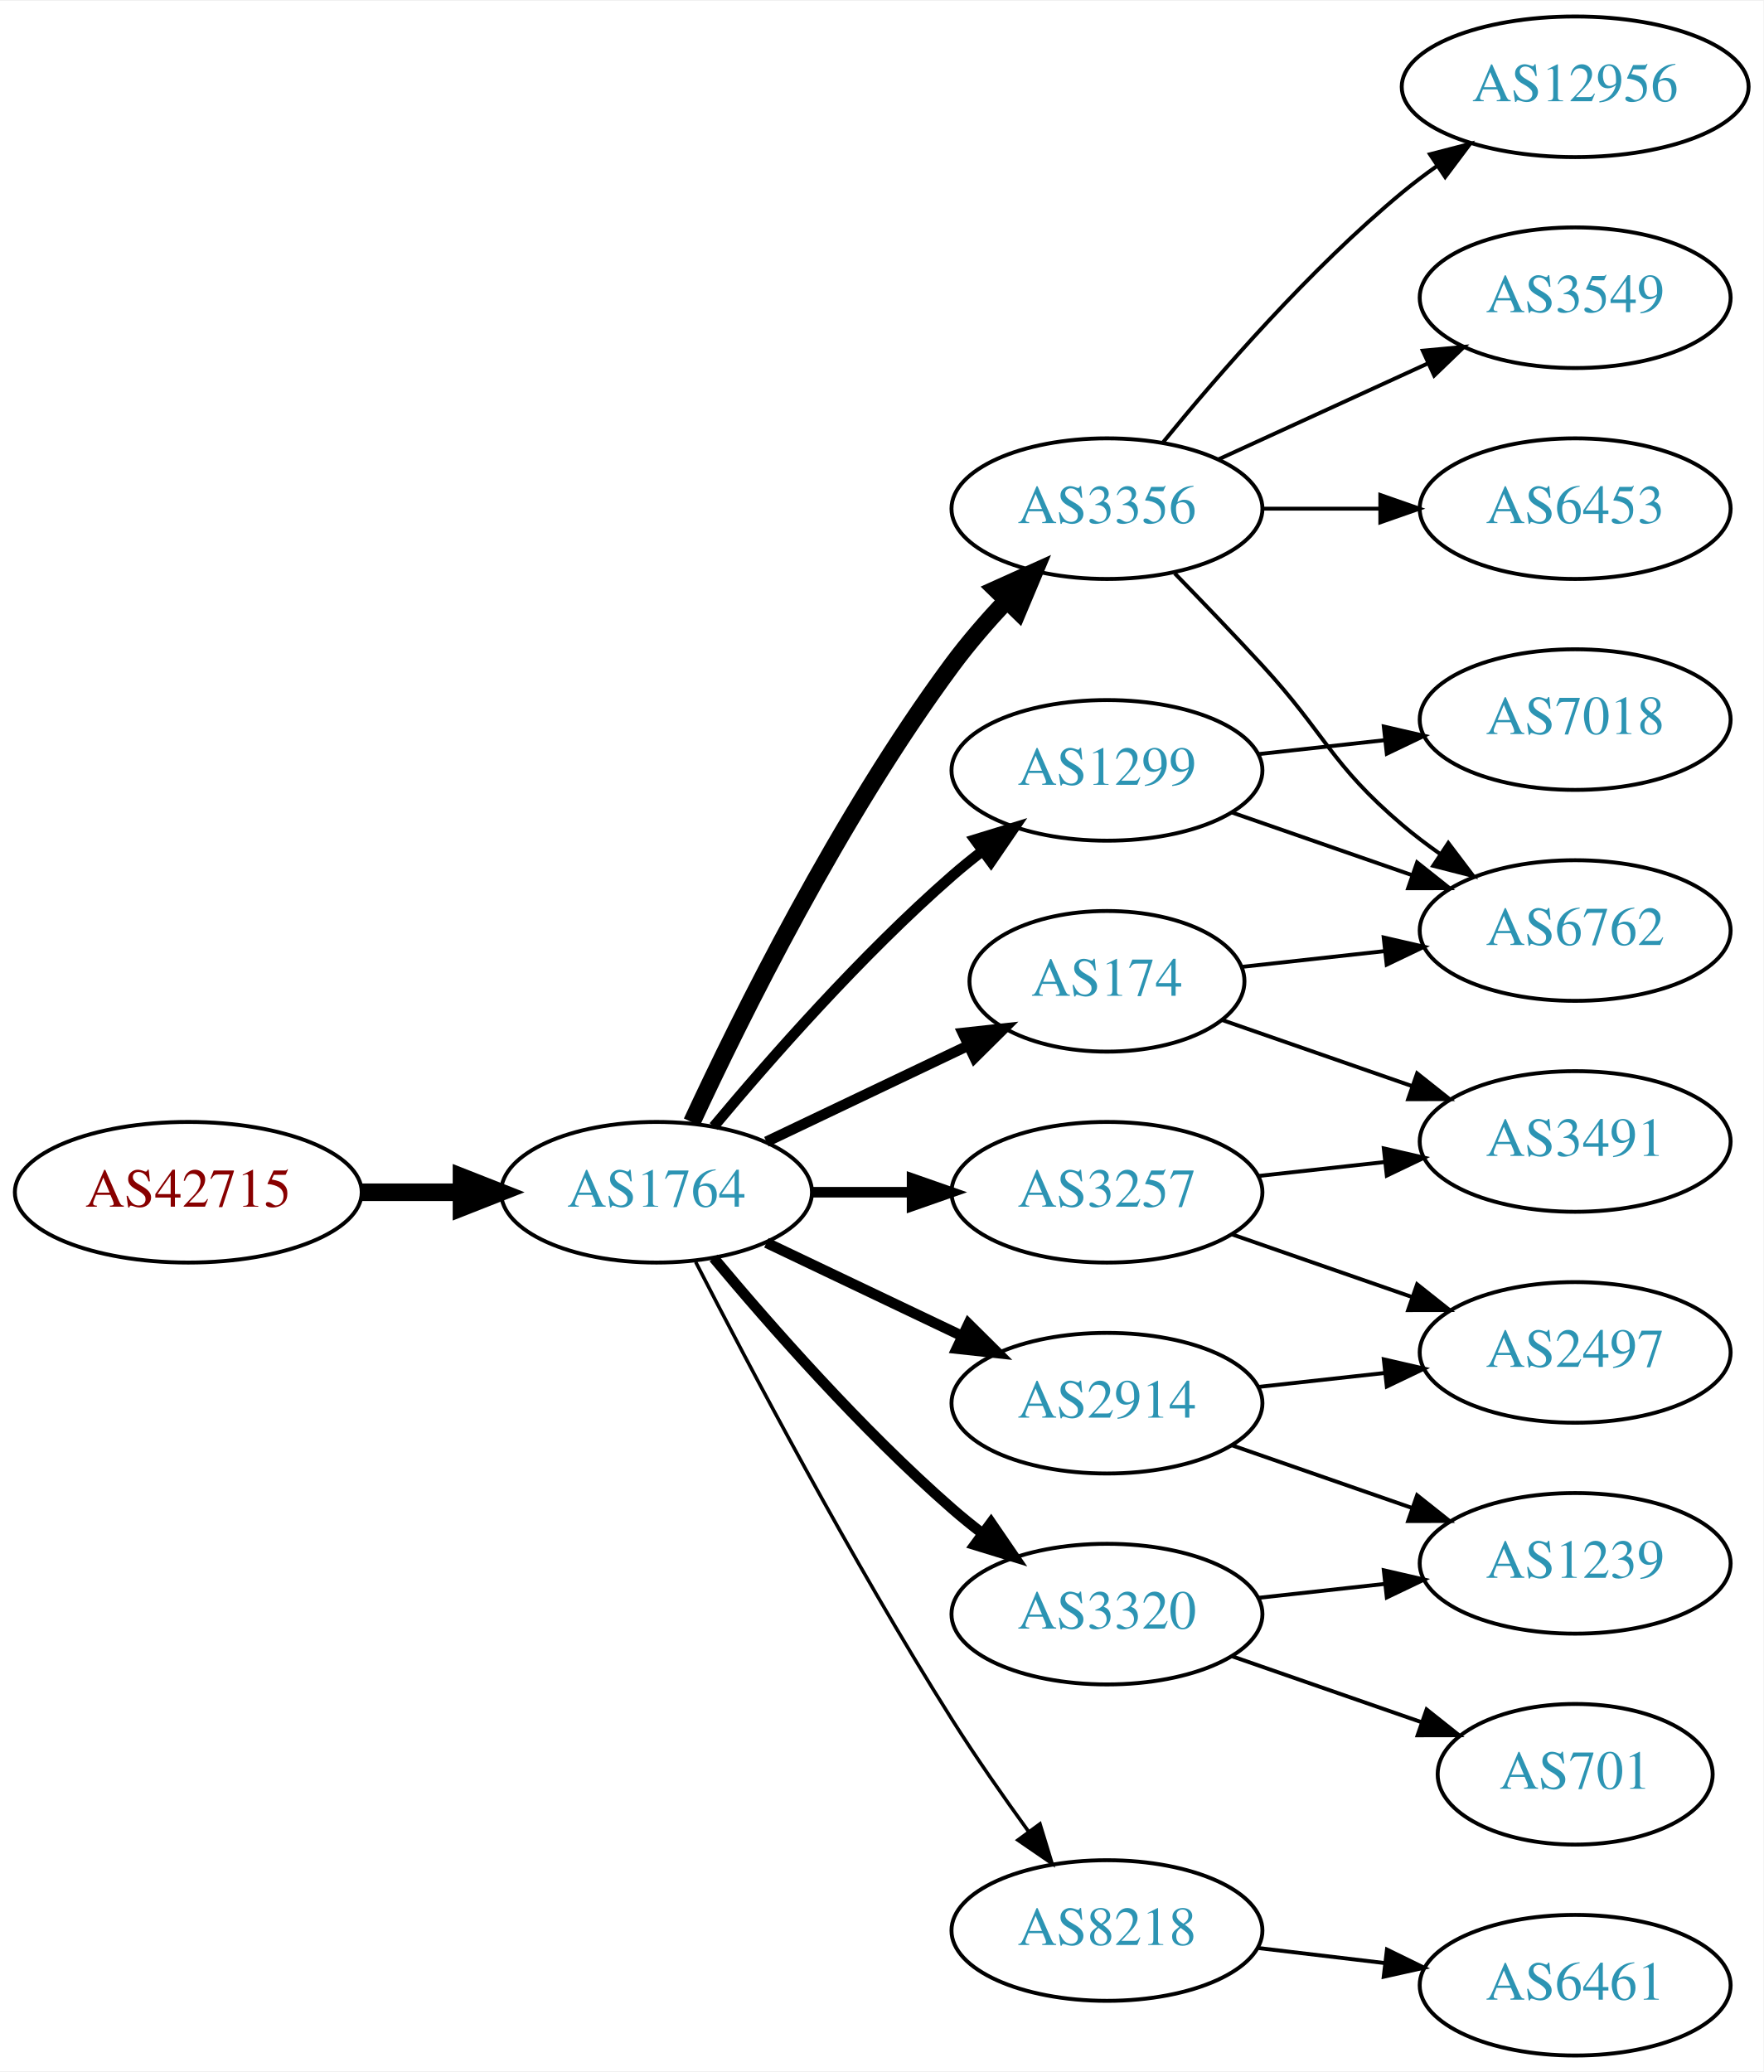
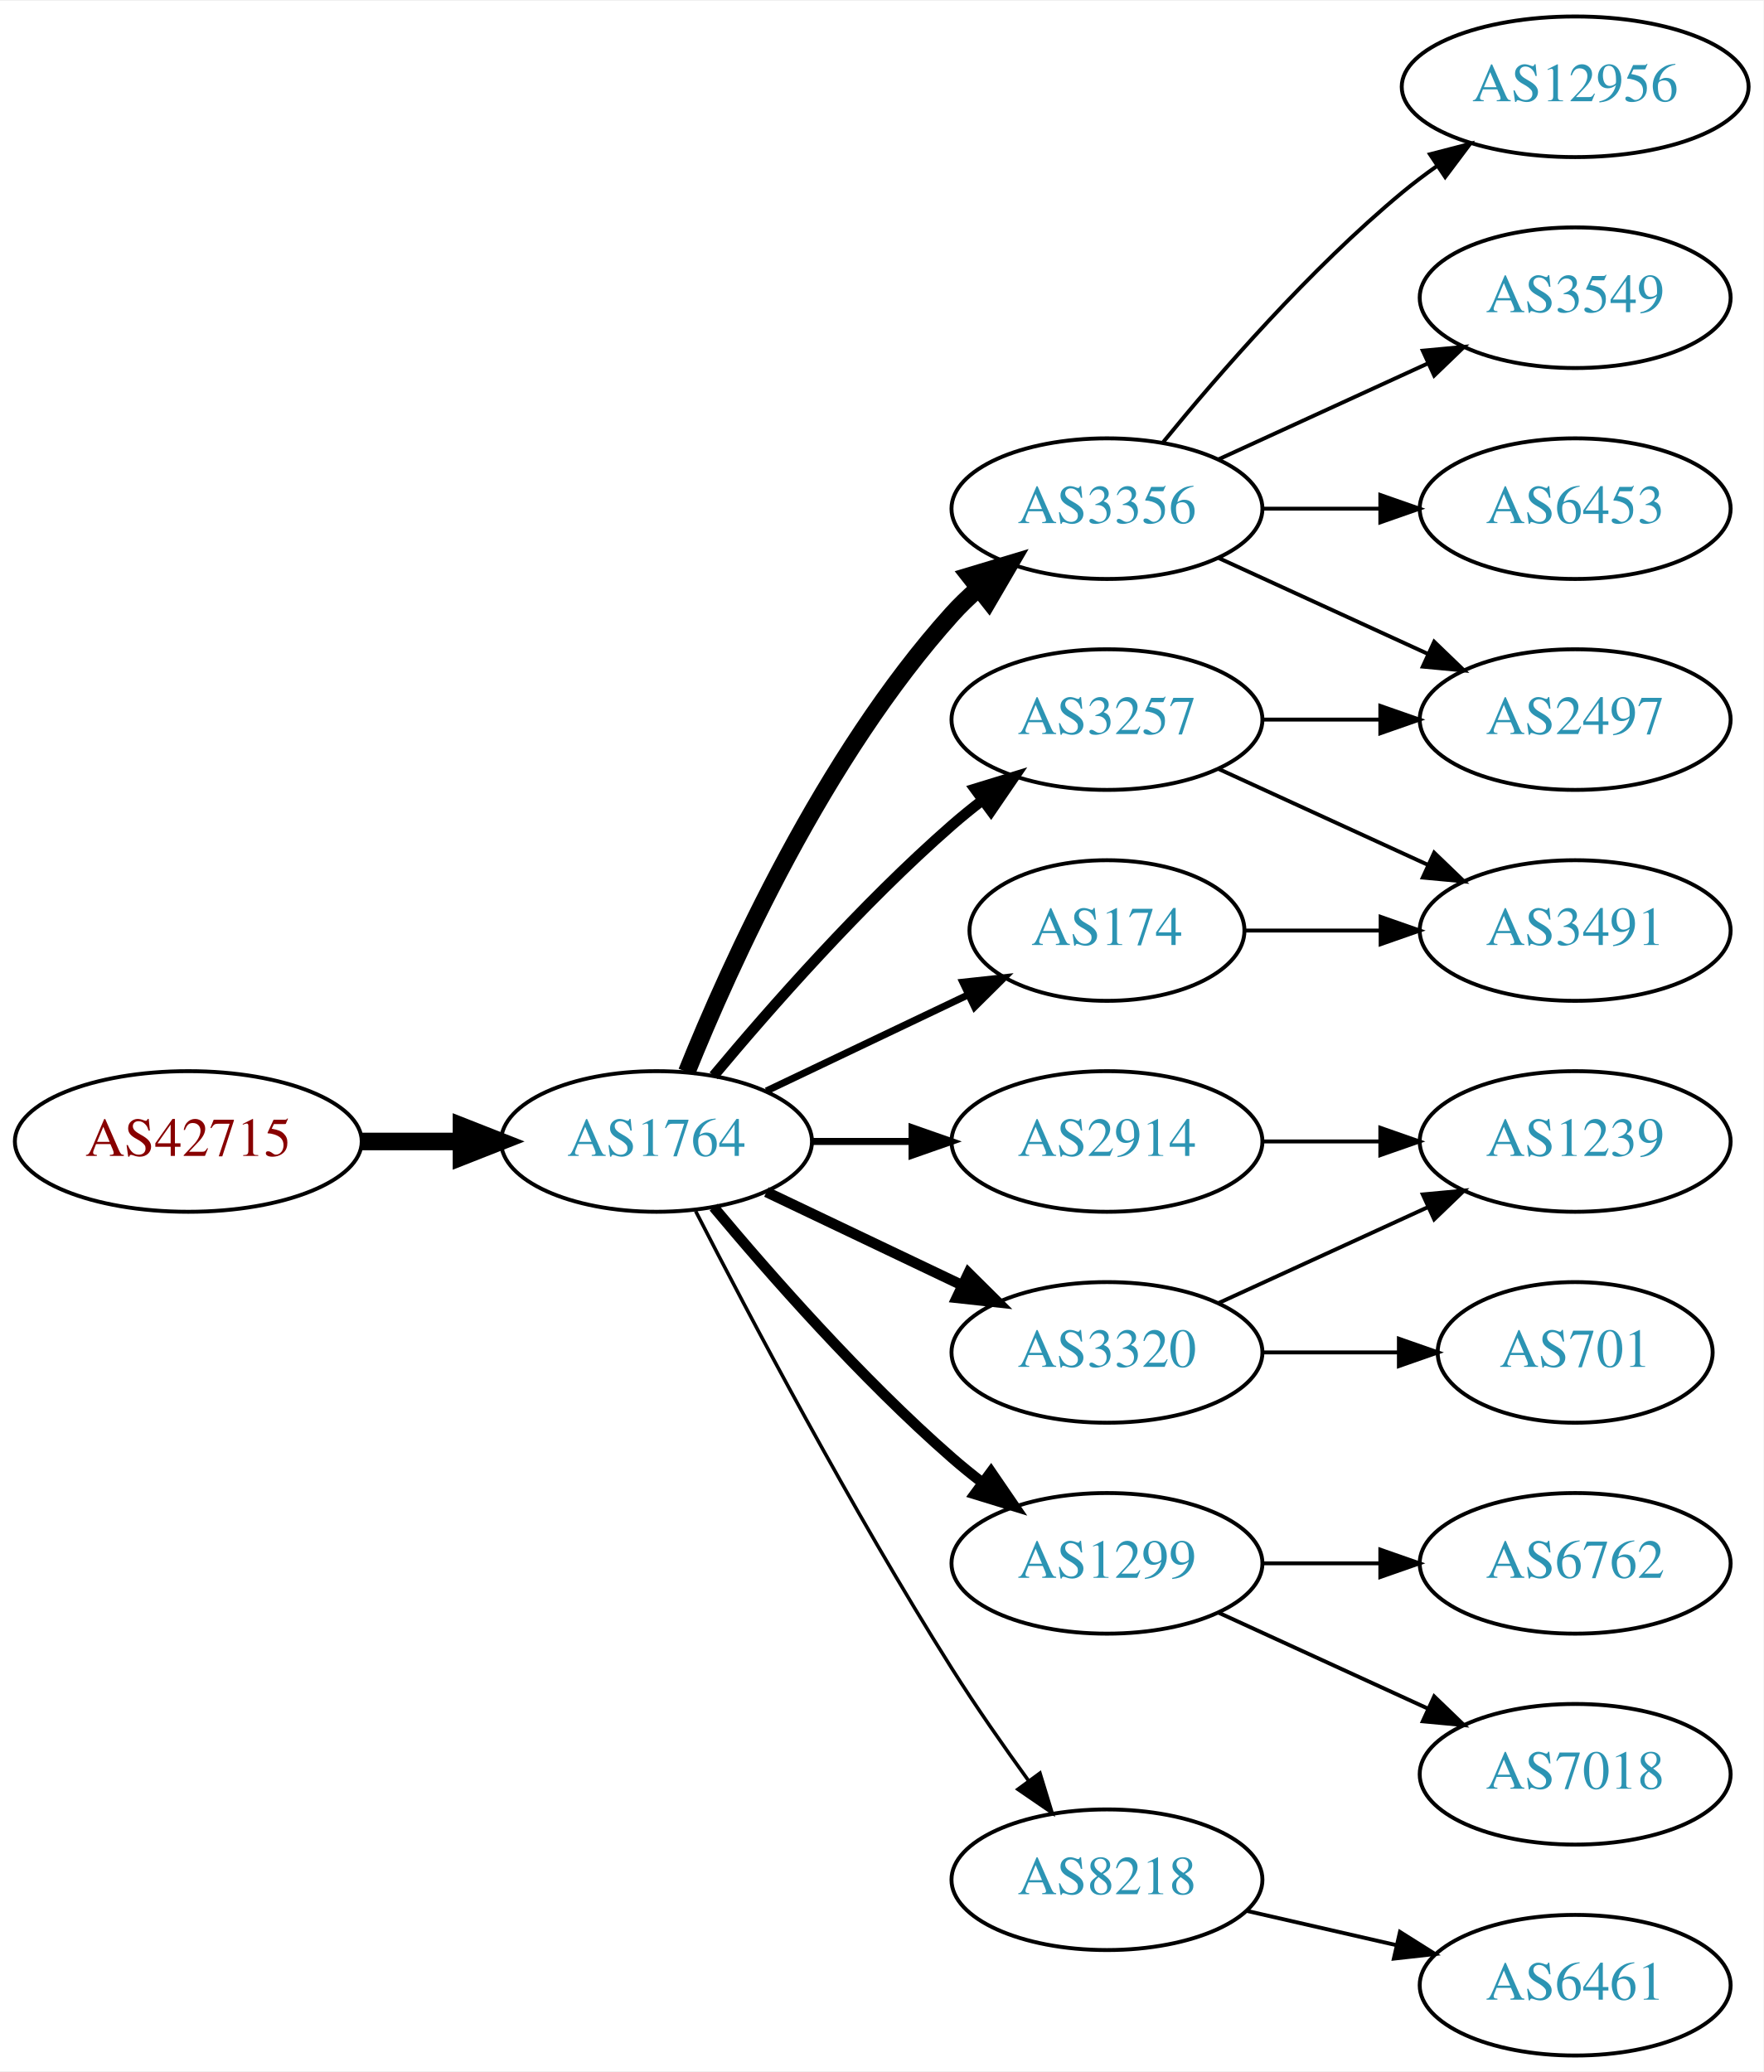
<svg xmlns="http://www.w3.org/2000/svg" xmlns:xlink="http://www.w3.org/1999/xlink" width="451pt" height="530pt" viewBox="0.00 0.00 451.37 530.00">
  <g id="graph0" class="graph" transform="scale(1 1) rotate(0) translate(4 526)">
    <polygon fill="white" stroke="none" points="-4,4 -4,-526 447.37,-526 447.37,4 -4,4" />
    <g id="node1" class="node">
      <g id="a_node1">
        <a xlink:href="/asn/42715" xlink:title="AS42715 ~ Crosat Austria GmbH [AT]">
-           <ellipse fill="#ffffff" stroke="black" cx="44.196" cy="-221" rx="44.393" ry="18" />
-           <text text-anchor="middle" x="44.196" y="-217.3" font-family="Times,serif" font-size="14.00" fill="#880000">AS42715</text>
+           <ellipse fill="#ffffff" stroke="black" cx="44.196" cy="-234" rx="44.393" ry="18" />
+           <text text-anchor="middle" x="44.196" y="-230.3" font-family="Times,serif" font-size="14.00" fill="#880000">AS42715</text>
        </a>
      </g>
    </g>
    <g id="node2" class="node">
      <g id="a_node2">
        <a xlink:href="/asn/1764" xlink:title="AS1764 ~ NEXTLAYER-AS [AT]">
-           <ellipse fill="#ffffff" stroke="black" cx="164.039" cy="-221" rx="39.794" ry="18" />
-           <text text-anchor="middle" x="164.039" y="-217.3" font-family="Times,serif" font-size="14.00" fill="#2c94b3">AS1764</text>
+           <ellipse fill="#ffffff" stroke="black" cx="164.039" cy="-234" rx="39.794" ry="18" />
+           <text text-anchor="middle" x="164.039" y="-230.3" font-family="Times,serif" font-size="14.00" fill="#2c94b3">AS1764</text>
        </a>
      </g>
    </g>
    <g id="edge1" class="edge">
-       <path fill="none" stroke="black" stroke-width="4.5" d="M88.407,-221C96.72,-221 105.482,-221 113.965,-221" />
-       <polygon fill="black" stroke="black" stroke-width="4.5" points="114.123,-224.938 124.123,-221 114.123,-217.063 114.123,-224.938" />
+       <path fill="none" stroke="black" stroke-width="4.5" d="M88.407,-234C96.72,-234 105.482,-234 113.965,-234" />
+       <polygon fill="black" stroke="black" stroke-width="4.5" points="114.123,-237.938 124.123,-234 114.123,-230.063 114.123,-237.938" />
    </g>
    <g id="node3" class="node">
      <g id="a_node3">
-         <a xlink:href="/asn/3257" xlink:title="AS3257 ~ GTT [DE]">
-           <ellipse fill="#ffffff" stroke="black" cx="279.332" cy="-221" rx="39.794" ry="18" />
-           <text text-anchor="middle" x="279.332" y="-217.3" font-family="Times,serif" font-size="14.00" fill="#2c94b3">AS3257</text>
-         </a>
-       </g>
-     </g>
-     <g id="edge2" class="edge">
-       <path fill="none" stroke="black" stroke-width="2.7" d="M203.711,-221C211.914,-221 220.678,-221 229.21,-221" />
-       <polygon fill="black" stroke="black" stroke-width="2.7" points="229.449,-224.5 239.449,-221 229.449,-217.5 229.449,-224.5" />
-     </g>
-     <g id="node4" class="node">
-       <g id="a_node4">
        <a xlink:href="/asn/3356" xlink:title="AS3356 ~ Level 3 Parent, LLC [US]">
          <ellipse fill="#ffffff" stroke="black" cx="279.332" cy="-396" rx="39.794" ry="18" />
          <text text-anchor="middle" x="279.332" y="-392.3" font-family="Times,serif" font-size="14.00" fill="#2c94b3">AS3356</text>
        </a>
      </g>
    </g>
+     <g id="edge2" class="edge">
+       <path fill="none" stroke="black" stroke-width="4.5" d="M171.786,-251.787C182.837,-279.243 206.891,-332.578 239.685,-369 241.688,-371.224 243.906,-373.363 246.239,-375.397" />
+       <polygon fill="black" stroke="black" stroke-width="4.5" points="244.166,-378.777 254.458,-381.873 249.04,-372.591 244.166,-378.777" />
+     </g>
+     <g id="node4" class="node">
+       <g id="a_node4">
+         <a xlink:href="/asn/3320" xlink:title="AS3320 ~ DTAG [DE]">
+           <ellipse fill="#ffffff" stroke="black" cx="279.332" cy="-180" rx="39.794" ry="18" />
+           <text text-anchor="middle" x="279.332" y="-176.3" font-family="Times,serif" font-size="14.00" fill="#2c94b3">AS3320</text>
+         </a>
+       </g>
+     </g>
    <g id="edge3" class="edge">
-       <path fill="none" stroke="black" stroke-width="4.5" d="M173.085,-238.935C185.484,-265.675 210.867,-317.021 239.685,-356 243.851,-361.634 248.76,-367.288 253.656,-372.498" />
-       <polygon fill="black" stroke="black" stroke-width="4.5" points="250.933,-375.346 260.733,-379.759 256.573,-369.849 250.933,-375.346" />
+       <path fill="none" stroke="black" stroke-width="2.7" d="M192.175,-221.066C207.169,-213.919 225.99,-204.948 242.213,-197.215" />
+       <polygon fill="black" stroke="black" stroke-width="2.7" points="243.895,-200.291 251.417,-192.829 240.884,-193.972 243.895,-200.291" />
    </g>
    <g id="node5" class="node">
      <g id="a_node5">
-         <a xlink:href="/asn/2914" xlink:title="AS2914 ~ NTT America, Inc. [US]">
-           <ellipse fill="#ffffff" stroke="black" cx="279.332" cy="-167" rx="39.794" ry="18" />
-           <text text-anchor="middle" x="279.332" y="-163.3" font-family="Times,serif" font-size="14.00" fill="#2c94b3">AS2914</text>
+         <a xlink:href="/asn/1299" xlink:title="AS1299 ~ Telia Carrier [EU]">
+           <ellipse fill="#ffffff" stroke="black" cx="279.332" cy="-126" rx="39.794" ry="18" />
+           <text text-anchor="middle" x="279.332" y="-122.3" font-family="Times,serif" font-size="14.00" fill="#2c94b3">AS1299</text>
        </a>
      </g>
    </g>
    <g id="edge4" class="edge">
-       <path fill="none" stroke="black" stroke-width="2.7" d="M192.175,-208.066C207.169,-200.919 225.99,-191.948 242.213,-184.215" />
-       <polygon fill="black" stroke="black" stroke-width="2.7" points="243.895,-187.291 251.417,-179.829 240.884,-180.972 243.895,-187.291" />
+       <path fill="none" stroke="black" stroke-width="2.7" d="M178.669,-217.183C192.951,-200.071 216.498,-173.255 239.685,-153 242.151,-150.846 244.789,-148.706 247.487,-146.628" />
+       <polygon fill="black" stroke="black" stroke-width="2.7" points="249.66,-149.375 255.641,-140.63 245.512,-143.736 249.66,-149.375" />
    </g>
    <g id="node6" class="node">
      <g id="a_node6">
-         <a xlink:href="/asn/3320" xlink:title="AS3320 ~ DTAG [DE]">
-           <ellipse fill="#ffffff" stroke="black" cx="279.332" cy="-113" rx="39.794" ry="18" />
-           <text text-anchor="middle" x="279.332" y="-109.3" font-family="Times,serif" font-size="14.00" fill="#2c94b3">AS3320</text>
+         <a xlink:href="/asn/2914" xlink:title="AS2914 ~ NTT America, Inc. [US]">
+           <ellipse fill="#ffffff" stroke="black" cx="279.332" cy="-234" rx="39.794" ry="18" />
+           <text text-anchor="middle" x="279.332" y="-230.3" font-family="Times,serif" font-size="14.00" fill="#2c94b3">AS2914</text>
        </a>
      </g>
    </g>
    <g id="edge5" class="edge">
-       <path fill="none" stroke="black" stroke-width="2.7" d="M178.669,-204.183C192.951,-187.071 216.498,-160.255 239.685,-140 242.151,-137.846 244.789,-135.706 247.487,-133.628" />
-       <polygon fill="black" stroke="black" stroke-width="2.7" points="249.66,-136.375 255.641,-127.63 245.512,-130.736 249.66,-136.375" />
+       <path fill="none" stroke="black" stroke-width="1.8" d="M203.711,-234C211.914,-234 220.678,-234 229.21,-234" />
+       <polygon fill="black" stroke="black" stroke-width="1.8" points="229.449,-237.5 239.449,-234 229.449,-230.5 229.449,-237.5" />
    </g>
    <g id="node7" class="node">
      <g id="a_node7">
        <a xlink:href="/asn/174" xlink:title="AS174 ~ Cogent Communications [US]">
-           <ellipse fill="#ffffff" stroke="black" cx="279.332" cy="-275" rx="35.194" ry="18" />
-           <text text-anchor="middle" x="279.332" y="-271.3" font-family="Times,serif" font-size="14.00" fill="#2c94b3">AS174</text>
+           <ellipse fill="#ffffff" stroke="black" cx="279.332" cy="-288" rx="35.194" ry="18" />
+           <text text-anchor="middle" x="279.332" y="-284.3" font-family="Times,serif" font-size="14.00" fill="#2c94b3">AS174</text>
        </a>
      </g>
    </g>
    <g id="edge6" class="edge">
-       <path fill="none" stroke="black" stroke-width="2.7" d="M192.175,-233.934C207.607,-241.29 227.092,-250.577 243.628,-258.459" />
-       <polygon fill="black" stroke="black" stroke-width="2.7" points="242.436,-261.768 252.969,-262.911 245.448,-255.449 242.436,-261.768" />
+       <path fill="none" stroke="black" stroke-width="1.8" d="M192.175,-246.934C207.607,-254.29 227.092,-263.577 243.628,-271.459" />
+       <polygon fill="black" stroke="black" stroke-width="1.8" points="242.436,-274.768 252.969,-275.911 245.448,-268.449 242.436,-274.768" />
    </g>
    <g id="node8" class="node">
      <g id="a_node8">
        <a xlink:href="/asn/8218" xlink:title="AS8218 ~ legacy Neotelecoms [FR]">
-           <ellipse fill="#ffffff" stroke="black" cx="279.332" cy="-32" rx="39.794" ry="18" />
-           <text text-anchor="middle" x="279.332" y="-28.3" font-family="Times,serif" font-size="14.00" fill="#2c94b3">AS8218</text>
+           <ellipse fill="#ffffff" stroke="black" cx="279.332" cy="-45" rx="39.794" ry="18" />
+           <text text-anchor="middle" x="279.332" y="-41.3" font-family="Times,serif" font-size="14.00" fill="#2c94b3">AS8218</text>
        </a>
      </g>
    </g>
    <g id="edge7" class="edge">
-       <path fill="none" stroke="black" stroke-width="0.9" d="M174.065,-203.148C187.501,-176.945 213.95,-126.763 239.685,-86 245.748,-76.396 252.868,-66.187 259.333,-57.261" />
-       <polygon fill="black" stroke="black" stroke-width="0.9" points="262.185,-59.291 265.276,-49.157 256.54,-55.152 262.185,-59.291" />
+       <path fill="none" stroke="black" stroke-width="0.9" d="M174.065,-216.148C187.501,-189.945 213.95,-139.763 239.685,-99 245.748,-89.396 252.868,-79.187 259.333,-70.261" />
+       <polygon fill="black" stroke="black" stroke-width="0.9" points="262.185,-72.291 265.276,-62.157 256.54,-68.152 262.185,-72.291" />
    </g>
    <g id="node9" class="node">
      <g id="a_node9">
-         <a xlink:href="/asn/1299" xlink:title="AS1299 ~ Telia Carrier [EU]">
-           <ellipse fill="#ffffff" stroke="black" cx="279.332" cy="-329" rx="39.794" ry="18" />
-           <text text-anchor="middle" x="279.332" y="-325.3" font-family="Times,serif" font-size="14.00" fill="#2c94b3">AS1299</text>
+         <a xlink:href="/asn/3257" xlink:title="AS3257 ~ GTT [DE]">
+           <ellipse fill="#ffffff" stroke="black" cx="279.332" cy="-342" rx="39.794" ry="18" />
+           <text text-anchor="middle" x="279.332" y="-338.3" font-family="Times,serif" font-size="14.00" fill="#2c94b3">AS3257</text>
        </a>
      </g>
    </g>
    <g id="edge8" class="edge">
-       <path fill="none" stroke="black" stroke-width="2.7" d="M178.669,-237.817C192.951,-254.929 216.498,-281.745 239.685,-302 242.151,-304.154 244.789,-306.294 247.487,-308.372" />
-       <polygon fill="black" stroke="black" stroke-width="2.7" points="245.512,-311.264 255.641,-314.37 249.66,-305.625 245.512,-311.264" />
+       <path fill="none" stroke="black" stroke-width="2.7" d="M178.669,-250.817C192.951,-267.929 216.498,-294.745 239.685,-315 242.151,-317.154 244.789,-319.294 247.487,-321.372" />
+       <polygon fill="black" stroke="black" stroke-width="2.7" points="245.512,-324.264 255.641,-327.37 249.66,-318.625 245.512,-324.264" />
+     </g>
+     <g id="node10" class="node">
+       <g id="a_node10">
+         <a xlink:href="/asn/6453" xlink:title="AS6453 ~ TATA COMMUNICATIONS (AMERICA) INC [US]">
+           <ellipse fill="#ffffff" stroke="black" cx="399.174" cy="-396" rx="39.794" ry="18" />
+           <text text-anchor="middle" x="399.174" y="-392.3" font-family="Times,serif" font-size="14.00" fill="#2c94b3">AS6453</text>
+         </a>
+       </g>
+     </g>
+     <g id="edge9" class="edge">
+       <path fill="none" stroke="black" d="M319.244,-396C328.798,-396 339.147,-396 349.11,-396" />
+       <polygon fill="black" stroke="black" points="349.302,-399.5 359.302,-396 349.302,-392.5 349.302,-399.5" />
    </g>
    <g id="node11" class="node">
      <g id="a_node11">
        <a xlink:href="/asn/2497" xlink:title="AS2497 ~ Internet Initiative Japan Inc. [JP]">
-           <ellipse fill="#ffffff" stroke="black" cx="399.174" cy="-180" rx="39.794" ry="18" />
-           <text text-anchor="middle" x="399.174" y="-176.3" font-family="Times,serif" font-size="14.00" fill="#2c94b3">AS2497</text>
-         </a>
-       </g>
-     </g>
-     <g id="edge15" class="edge">
-       <path fill="none" stroke="black" d="M311.293,-210.228C325.39,-205.323 342.266,-199.452 357.38,-194.193" />
-       <polygon fill="black" stroke="black" points="358.715,-197.434 367.01,-190.843 356.415,-190.823 358.715,-197.434" />
-     </g>
-     <g id="node16" class="node">
-       <g id="a_node16">
-         <a xlink:href="/asn/3491" xlink:title="AS3491 ~ PCCW Global, Inc. [US]">
-           <ellipse fill="#ffffff" stroke="black" cx="399.174" cy="-234" rx="39.794" ry="18" />
-           <text text-anchor="middle" x="399.174" y="-230.3" font-family="Times,serif" font-size="14.00" fill="#2c94b3">AS3491</text>
-         </a>
-       </g>
-     </g>
-     <g id="edge16" class="edge">
-       <path fill="none" stroke="black" d="M317.942,-225.149C328.253,-226.287 339.57,-227.535 350.37,-228.726" />
-       <polygon fill="black" stroke="black" points="350.194,-232.228 360.517,-229.846 350.961,-225.27 350.194,-232.228" />
+           <ellipse fill="#ffffff" stroke="black" cx="399.174" cy="-342" rx="39.794" ry="18" />
+           <text text-anchor="middle" x="399.174" y="-338.3" font-family="Times,serif" font-size="14.00" fill="#2c94b3">AS2497</text>
+         </a>
+       </g>
+     </g>
+     <g id="edge10" class="edge">
+       <path fill="none" stroke="black" d="M307.96,-383.339C323.917,-376.027 344.188,-366.739 361.471,-358.819" />
+       <polygon fill="black" stroke="black" points="363.085,-361.929 370.718,-354.581 360.169,-355.565 363.085,-361.929" />
    </g>
    <g id="node12" class="node">
      <g id="a_node12">
+         <a xlink:href="/asn/12956" xlink:title="AS12956 ~ TELXIUS [ES]">
+           <ellipse fill="#ffffff" stroke="black" cx="399.174" cy="-504" rx="44.393" ry="18" />
+           <text text-anchor="middle" x="399.174" y="-500.3" font-family="Times,serif" font-size="14.00" fill="#2c94b3">AS12956</text>
+         </a>
+       </g>
+     </g>
+     <g id="edge11" class="edge">
+       <path fill="none" stroke="black" d="M293.751,-413.065C307.865,-430.375 331.28,-457.345 354.978,-477 357.716,-479.271 360.659,-481.494 363.677,-483.63" />
+       <polygon fill="black" stroke="black" points="362.009,-486.725 372.266,-489.379 365.903,-480.908 362.009,-486.725" />
+     </g>
+     <g id="node13" class="node">
+       <g id="a_node13">
        <a xlink:href="/asn/3549" xlink:title="AS3549 ~ Level 3 Parent, LLC [US]">
          <ellipse fill="#ffffff" stroke="black" cx="399.174" cy="-450" rx="39.794" ry="18" />
          <text text-anchor="middle" x="399.174" y="-446.3" font-family="Times,serif" font-size="14.00" fill="#2c94b3">AS3549</text>
        </a>
      </g>
    </g>
-     <g id="edge11" class="edge">
+     <g id="edge12" class="edge">
      <path fill="none" stroke="black" d="M307.96,-408.661C323.917,-415.973 344.188,-425.261 361.471,-433.181" />
      <polygon fill="black" stroke="black" points="360.169,-436.435 370.718,-437.419 363.085,-430.071 360.169,-436.435" />
    </g>
-     <g id="node13" class="node">
-       <g id="a_node13">
-         <a xlink:href="/asn/6453" xlink:title="AS6453 ~ TATA COMMUNICATIONS (AMERICA) INC [US]">
-           <ellipse fill="#ffffff" stroke="black" cx="399.174" cy="-396" rx="39.794" ry="18" />
-           <text text-anchor="middle" x="399.174" y="-392.3" font-family="Times,serif" font-size="14.00" fill="#2c94b3">AS6453</text>
-         </a>
-       </g>
-     </g>
-     <g id="edge12" class="edge">
-       <path fill="none" stroke="black" d="M319.244,-396C328.798,-396 339.147,-396 349.11,-396" />
-       <polygon fill="black" stroke="black" points="349.302,-399.5 359.302,-396 349.302,-392.5 349.302,-399.5" />
-     </g>
    <g id="node14" class="node">
      <g id="a_node14">
-         <a xlink:href="/asn/6762" xlink:title="AS6762 ~ TELECOM ITALIA SPARKLE S.p.A. [IT]">
-           <ellipse fill="#ffffff" stroke="black" cx="399.174" cy="-288" rx="39.794" ry="18" />
-           <text text-anchor="middle" x="399.174" y="-284.3" font-family="Times,serif" font-size="14.00" fill="#2c94b3">AS6762</text>
+         <a xlink:href="/asn/1239" xlink:title="AS1239 ~ Sprint [US]">
+           <ellipse fill="#ffffff" stroke="black" cx="399.174" cy="-234" rx="39.794" ry="18" />
+           <text text-anchor="middle" x="399.174" y="-230.3" font-family="Times,serif" font-size="14.00" fill="#2c94b3">AS1239</text>
        </a>
      </g>
    </g>
    <g id="edge13" class="edge">
-       <path fill="none" stroke="black" d="M296.682,-379.432C303.634,-372.296 311.782,-363.812 318.978,-356 335.408,-338.164 336.5,-330.704 354.978,-315 358,-312.432 361.289,-309.935 364.658,-307.563" />
-       <polygon fill="black" stroke="black" points="366.703,-310.406 373.093,-301.955 362.828,-304.577 366.703,-310.406" />
+       <path fill="none" stroke="black" d="M307.96,-192.661C323.917,-199.973 344.188,-209.261 361.471,-217.181" />
+       <polygon fill="black" stroke="black" points="360.169,-220.435 370.718,-221.419 363.085,-214.071 360.169,-220.435" />
    </g>
    <g id="node15" class="node">
      <g id="a_node15">
-         <a xlink:href="/asn/12956" xlink:title="AS12956 ~ TELXIUS [ES]">
-           <ellipse fill="#ffffff" stroke="black" cx="399.174" cy="-504" rx="44.393" ry="18" />
-           <text text-anchor="middle" x="399.174" y="-500.3" font-family="Times,serif" font-size="14.00" fill="#2c94b3">AS12956</text>
+         <a xlink:href="/asn/701" xlink:title="AS701 ~ UUNET [US]">
+           <ellipse fill="#ffffff" stroke="black" cx="399.174" cy="-180" rx="35.194" ry="18" />
+           <text text-anchor="middle" x="399.174" y="-176.3" font-family="Times,serif" font-size="14.00" fill="#2c94b3">AS701</text>
        </a>
      </g>
    </g>
    <g id="edge14" class="edge">
-       <path fill="none" stroke="black" d="M293.751,-413.065C307.865,-430.375 331.28,-457.345 354.978,-477 357.716,-479.271 360.659,-481.494 363.677,-483.63" />
-       <polygon fill="black" stroke="black" points="362.009,-486.725 372.266,-489.379 365.903,-480.908 362.009,-486.725" />
-     </g>
-     <g id="node10" class="node">
-       <g id="a_node10">
-         <a xlink:href="/asn/1239" xlink:title="AS1239 ~ Sprint [US]">
+       <path fill="none" stroke="black" d="M319.244,-180C330.331,-180 342.491,-180 353.873,-180" />
+       <polygon fill="black" stroke="black" points="354.055,-183.5 364.055,-180 354.055,-176.5 354.055,-183.5" />
+     </g>
+     <g id="node16" class="node">
+       <g id="a_node16">
+         <a xlink:href="/asn/6762" xlink:title="AS6762 ~ TELECOM ITALIA SPARKLE S.p.A. [IT]">
          <ellipse fill="#ffffff" stroke="black" cx="399.174" cy="-126" rx="39.794" ry="18" />
-           <text text-anchor="middle" x="399.174" y="-122.3" font-family="Times,serif" font-size="14.00" fill="#2c94b3">AS1239</text>
-         </a>
-       </g>
-     </g>
-     <g id="edge9" class="edge">
-       <path fill="none" stroke="black" d="M311.293,-156.228C325.39,-151.323 342.266,-145.452 357.38,-140.193" />
-       <polygon fill="black" stroke="black" points="358.715,-143.434 367.01,-136.843 356.415,-136.823 358.715,-143.434" />
-     </g>
-     <g id="edge10" class="edge">
-       <path fill="none" stroke="black" d="M317.942,-171.149C328.253,-172.287 339.57,-173.535 350.37,-174.726" />
-       <polygon fill="black" stroke="black" points="350.194,-178.228 360.517,-175.846 350.961,-171.27 350.194,-178.228" />
-     </g>
-     <g id="edge21" class="edge">
-       <path fill="none" stroke="black" d="M317.942,-117.149C328.253,-118.287 339.57,-119.535 350.37,-120.726" />
-       <polygon fill="black" stroke="black" points="350.194,-124.228 360.517,-121.846 350.961,-117.27 350.194,-124.228" />
+           <text text-anchor="middle" x="399.174" y="-122.3" font-family="Times,serif" font-size="14.00" fill="#2c94b3">AS6762</text>
+         </a>
+       </g>
+     </g>
+     <g id="edge15" class="edge">
+       <path fill="none" stroke="black" d="M319.244,-126C328.798,-126 339.147,-126 349.11,-126" />
+       <polygon fill="black" stroke="black" points="349.302,-129.5 359.302,-126 349.302,-122.5 349.302,-129.5" />
+     </g>
+     <g id="node17" class="node">
+       <g id="a_node17">
+         <a xlink:href="/asn/7018" xlink:title="AS7018 ~ AT&amp;T Services, Inc. [US]">
+           <ellipse fill="#ffffff" stroke="black" cx="399.174" cy="-72" rx="39.794" ry="18" />
+           <text text-anchor="middle" x="399.174" y="-68.3" font-family="Times,serif" font-size="14.00" fill="#2c94b3">AS7018</text>
+         </a>
+       </g>
+     </g>
+     <g id="edge16" class="edge">
+       <path fill="none" stroke="black" d="M307.96,-113.339C323.917,-106.027 344.188,-96.739 361.471,-88.819" />
+       <polygon fill="black" stroke="black" points="363.085,-91.929 370.718,-84.581 360.169,-85.565 363.085,-91.929" />
+     </g>
+     <g id="edge17" class="edge">
+       <path fill="none" stroke="black" d="M319.244,-234C328.798,-234 339.147,-234 349.11,-234" />
+       <polygon fill="black" stroke="black" points="349.302,-237.5 359.302,-234 349.302,-230.5 349.302,-237.5" />
    </g>
    <g id="node18" class="node">
      <g id="a_node18">
-         <a xlink:href="/asn/701" xlink:title="AS701 ~ UUNET [US]">
-           <ellipse fill="#ffffff" stroke="black" cx="399.174" cy="-72" rx="35.194" ry="18" />
-           <text text-anchor="middle" x="399.174" y="-68.3" font-family="Times,serif" font-size="14.00" fill="#2c94b3">AS701</text>
-         </a>
-       </g>
-     </g>
-     <g id="edge20" class="edge">
-       <path fill="none" stroke="black" d="M311.293,-102.228C326.202,-97.041 344.22,-90.772 359.973,-85.291" />
-       <polygon fill="black" stroke="black" points="361.146,-88.589 369.441,-81.997 358.846,-81.977 361.146,-88.589" />
-     </g>
-     <g id="edge17" class="edge">
-       <path fill="none" stroke="black" d="M313.785,-278.691C325.162,-279.946 338.107,-281.374 350.383,-282.728" />
-       <polygon fill="black" stroke="black" points="350.164,-286.225 360.488,-283.843 350.932,-279.267 350.164,-286.225" />
+         <a xlink:href="/asn/3491" xlink:title="AS3491 ~ PCCW Global, Inc. [US]">
+           <ellipse fill="#ffffff" stroke="black" cx="399.174" cy="-288" rx="39.794" ry="18" />
+           <text text-anchor="middle" x="399.174" y="-284.3" font-family="Times,serif" font-size="14.00" fill="#2c94b3">AS3491</text>
+         </a>
+       </g>
    </g>
    <g id="edge18" class="edge">
-       <path fill="none" stroke="black" d="M308.858,-265.075C323.412,-260.012 341.372,-253.763 357.362,-248.2" />
-       <polygon fill="black" stroke="black" points="358.72,-251.433 367.015,-244.841 356.42,-244.821 358.72,-251.433" />
-     </g>
-     <g id="node17" class="node">
-       <g id="a_node17">
+       <path fill="none" stroke="black" d="M314.733,-288C325.557,-288 337.725,-288 349.352,-288" />
+       <polygon fill="black" stroke="black" points="349.383,-291.5 359.383,-288 349.383,-284.5 349.383,-291.5" />
+     </g>
+     <g id="node19" class="node">
+       <g id="a_node19">
        <a xlink:href="/asn/6461" xlink:title="AS6461 ~ Zayo Bandwidth [US]">
          <ellipse fill="#ffffff" stroke="black" cx="399.174" cy="-18" rx="39.794" ry="18" />
          <text text-anchor="middle" x="399.174" y="-14.3" font-family="Times,serif" font-size="14.00" fill="#2c94b3">AS6461</text>
        </a>
      </g>
    </g>
    <g id="edge19" class="edge">
-       <path fill="none" stroke="black" d="M317.942,-27.532C328.253,-26.307 339.57,-24.962 350.37,-23.679" />
-       <polygon fill="black" stroke="black" points="351,-27.129 360.517,-22.474 350.174,-20.178 351,-27.129" />
-     </g>
-     <g id="edge22" class="edge">
-       <path fill="none" stroke="black" d="M311.293,-318.228C325.39,-313.323 342.266,-307.452 357.38,-302.193" />
-       <polygon fill="black" stroke="black" points="358.715,-305.434 367.01,-298.843 356.415,-298.823 358.715,-305.434" />
-     </g>
-     <g id="node19" class="node">
-       <g id="a_node19">
-         <a xlink:href="/asn/7018" xlink:title="AS7018 ~ AT&amp;T Services, Inc. [US]">
-           <ellipse fill="#ffffff" stroke="black" cx="399.174" cy="-342" rx="39.794" ry="18" />
-           <text text-anchor="middle" x="399.174" y="-338.3" font-family="Times,serif" font-size="14.00" fill="#2c94b3">AS7018</text>
-         </a>
-       </g>
-     </g>
-     <g id="edge23" class="edge">
-       <path fill="none" stroke="black" d="M317.942,-333.149C328.253,-334.287 339.57,-335.535 350.37,-336.726" />
-       <polygon fill="black" stroke="black" points="350.194,-340.228 360.517,-337.846 350.961,-333.27 350.194,-340.228" />
+       <path fill="none" stroke="black" d="M315.051,-37.045C327.051,-34.296 340.672,-31.175 353.364,-28.267" />
+       <polygon fill="black" stroke="black" points="354.33,-31.636 363.296,-25.991 352.767,-24.813 354.33,-31.636" />
+     </g>
+     <g id="edge21" class="edge">
+       <path fill="none" stroke="black" d="M319.244,-342C328.798,-342 339.147,-342 349.11,-342" />
+       <polygon fill="black" stroke="black" points="349.302,-345.5 359.302,-342 349.302,-338.5 349.302,-345.5" />
+     </g>
+     <g id="edge20" class="edge">
+       <path fill="none" stroke="black" d="M307.96,-329.339C323.917,-322.027 344.188,-312.739 361.471,-304.819" />
+       <polygon fill="black" stroke="black" points="363.085,-307.929 370.718,-300.581 360.169,-301.565 363.085,-307.929" />
    </g>
  </g>
</svg>
